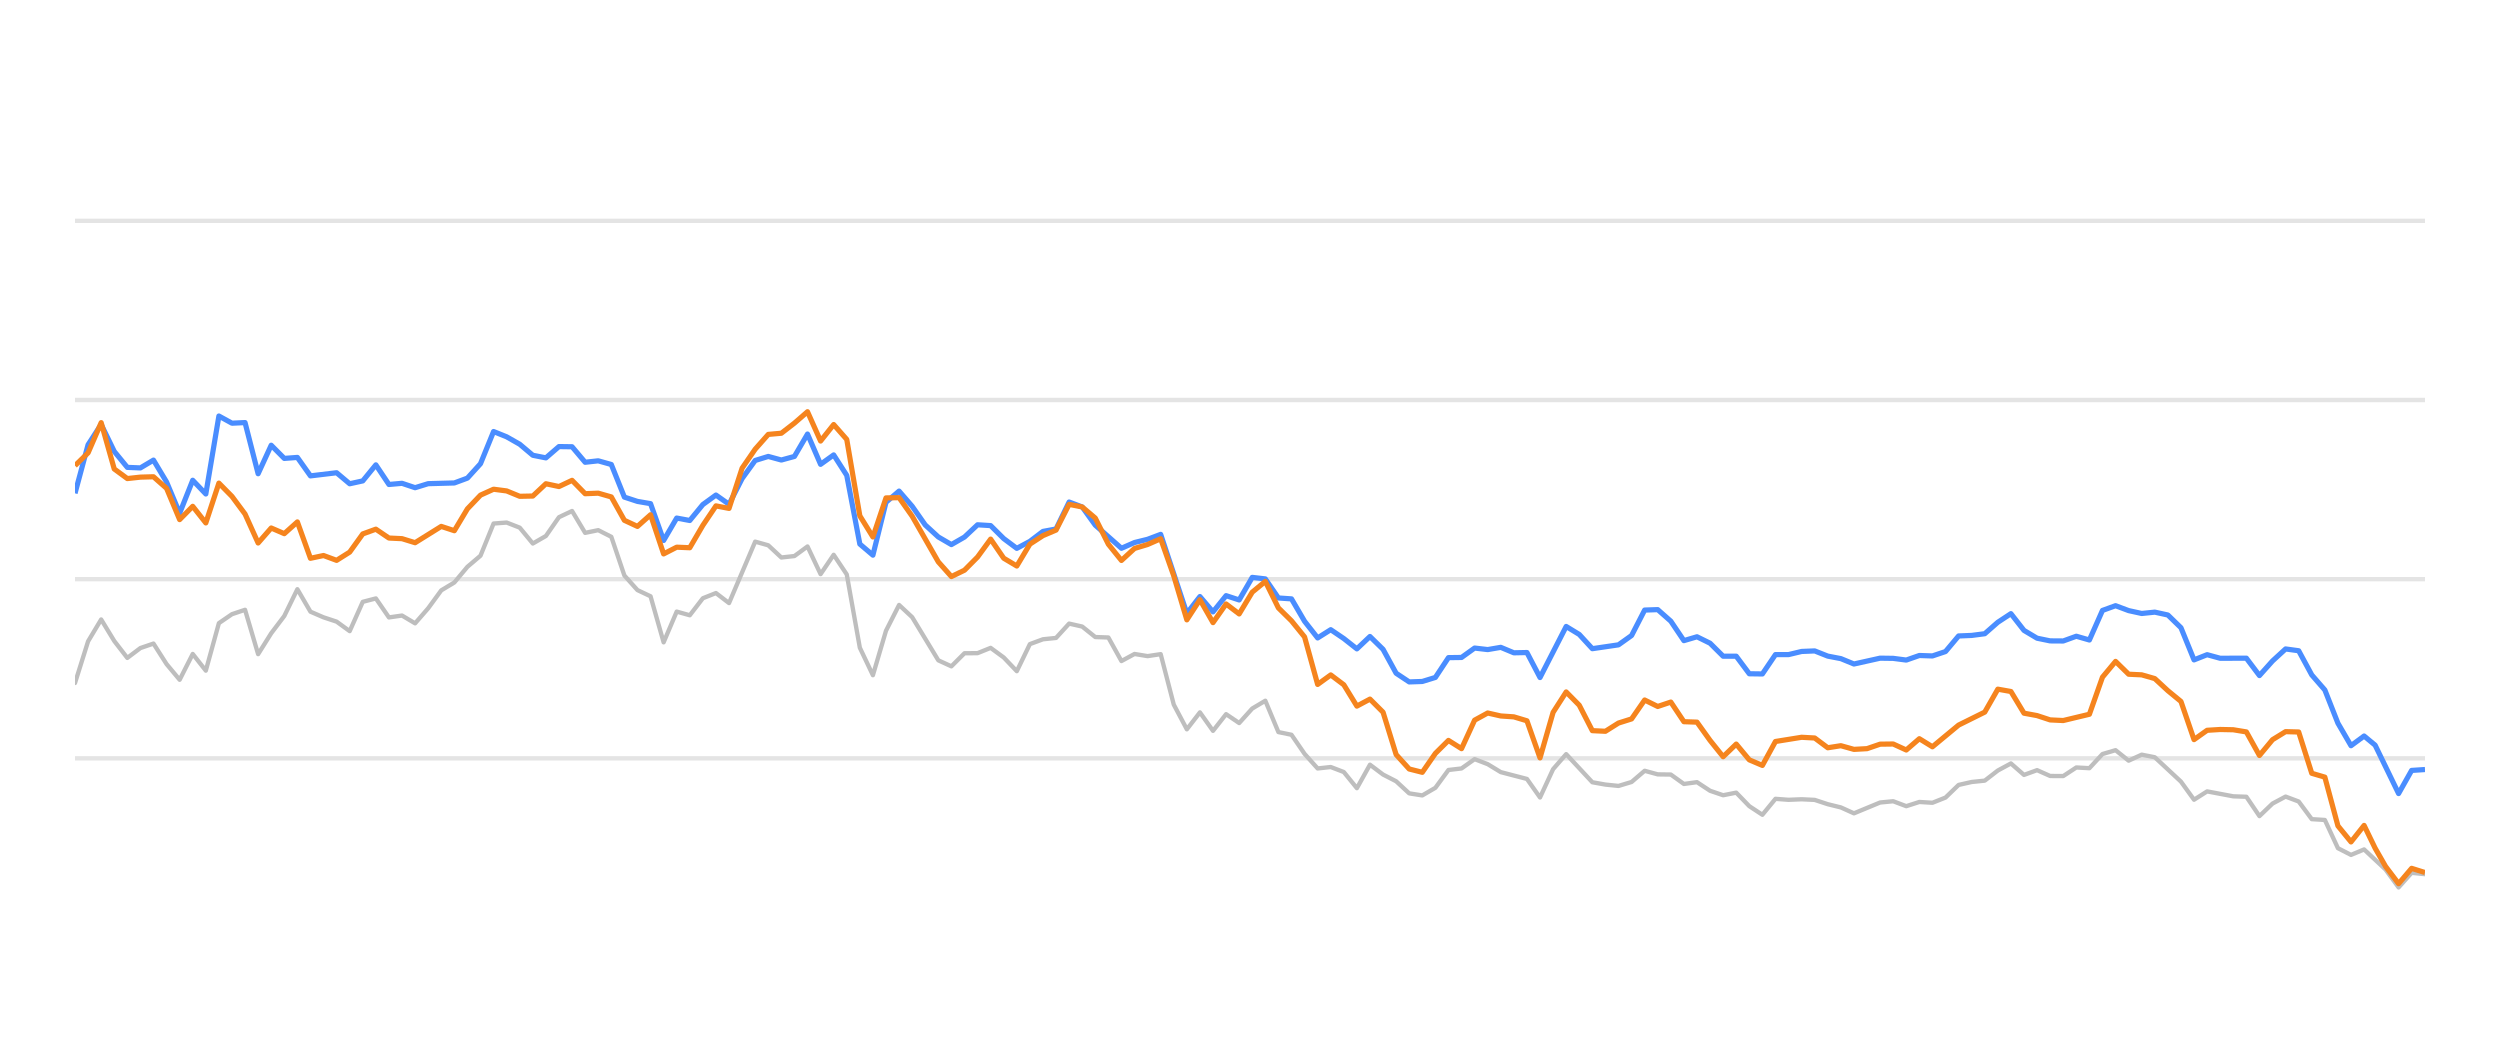
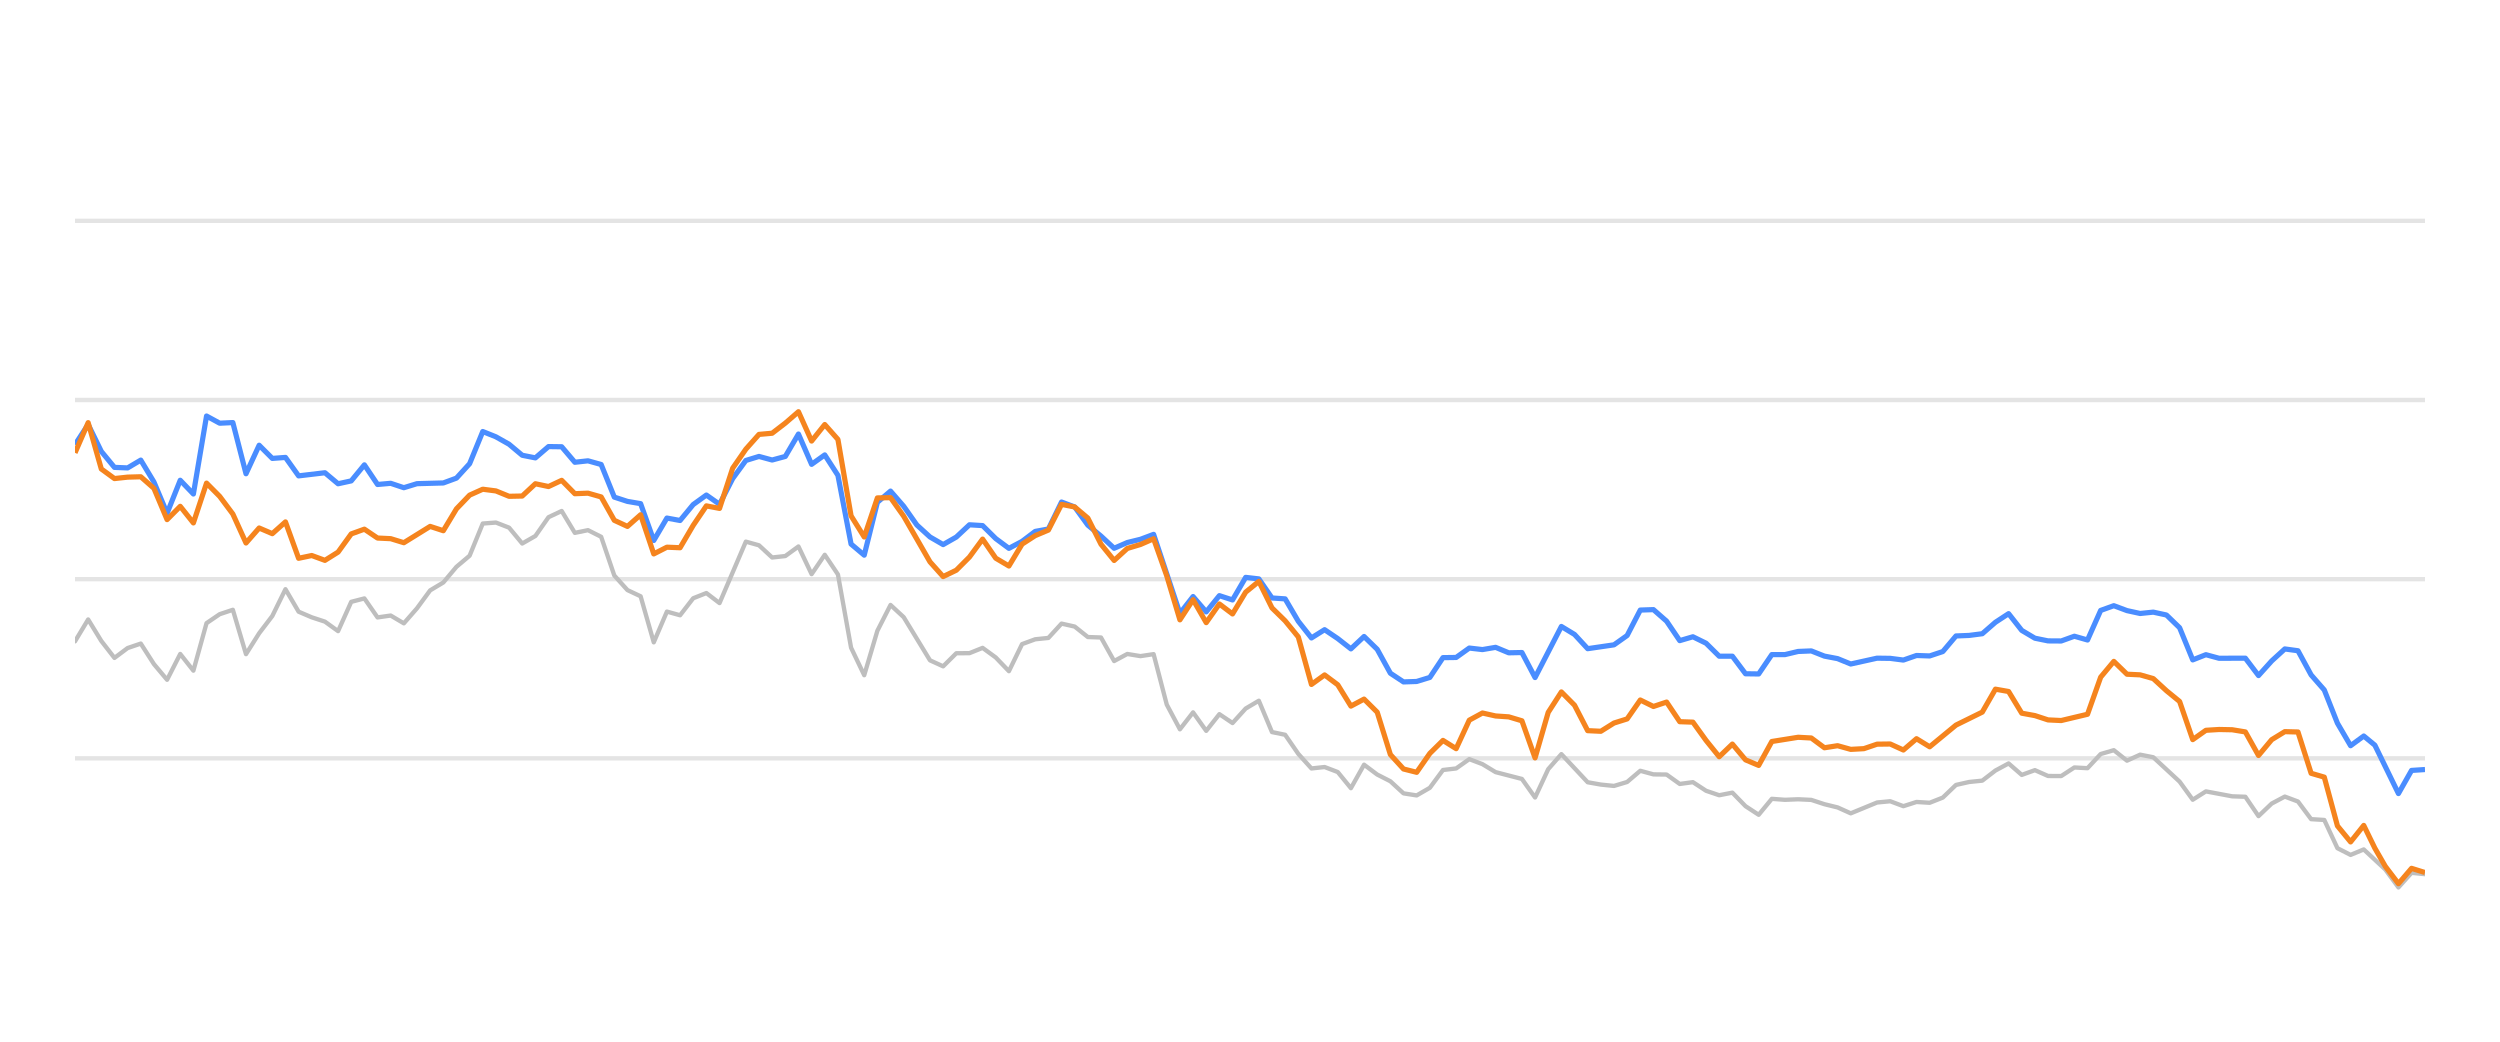
<svg xmlns="http://www.w3.org/2000/svg" width="288pt" height="120pt" viewBox="0 0 288 120" version="1.1">
  <defs>
    <style type="text/css">*{stroke-linejoin: round; stroke-linecap: butt}</style>
  </defs>
  <g id="figure_1">
    <g id="patch_1">
      <path d="M 0 120  L 288 120  L 288 0  L 0 0  L 0 120  z " style="fill: none; opacity: 0" />
    </g>
    <g id="axes_1">
      <g id="patch_2">
        <path d="M 8.64 108  L 279.36 108  L 279.36 4.8  L 8.64 4.8  L 8.64 108  z " style="fill: none" />
      </g>
      <g id="matplotlib.axis_1" />
      <g id="matplotlib.axis_2" />
      <g id="line2d_1">
-         <path d="M 8.64 87.36  L 279.36 87.36  " clip-path="url(#pc2acb5294b)" style="fill: none; stroke: #b2b2b2; stroke-opacity: 0.35; stroke-width: 0.5; stroke-linecap: square" />
+         <path d="M 8.64 87.36  L 279.36 87.36  " clip-path="url(#p92d71fffcf)" style="fill: none; stroke: #b2b2b2; stroke-opacity: 0.35; stroke-width: 0.5; stroke-linecap: square" />
      </g>
      <g id="line2d_2">
-         <path d="M 8.64 66.72  L 279.36 66.72  " clip-path="url(#pc2acb5294b)" style="fill: none; stroke: #b2b2b2; stroke-opacity: 0.35; stroke-width: 0.5; stroke-linecap: square" />
+         <path d="M 8.64 66.72  L 279.36 66.72  " clip-path="url(#p92d71fffcf)" style="fill: none; stroke: #b2b2b2; stroke-opacity: 0.35; stroke-width: 0.5; stroke-linecap: square" />
      </g>
      <g id="line2d_3">
-         <path d="M 8.64 46.08  L 279.36 46.08  " clip-path="url(#pc2acb5294b)" style="fill: none; stroke: #b2b2b2; stroke-opacity: 0.35; stroke-width: 0.5; stroke-linecap: square" />
+         <path d="M 8.64 46.08  L 279.36 46.08  " clip-path="url(#p92d71fffcf)" style="fill: none; stroke: #b2b2b2; stroke-opacity: 0.35; stroke-width: 0.5; stroke-linecap: square" />
      </g>
      <g id="line2d_4">
-         <path d="M 8.64 25.44  L 279.36 25.44  " clip-path="url(#pc2acb5294b)" style="fill: none; stroke: #b2b2b2; stroke-opacity: 0.35; stroke-width: 0.5; stroke-linecap: square" />
+         <path d="M 8.64 25.44  L 279.36 25.44  " clip-path="url(#p92d71fffcf)" style="fill: none; stroke: #b2b2b2; stroke-opacity: 0.35; stroke-width: 0.5; stroke-linecap: square" />
      </g>
      <g id="line2d_5">
-         <path d="M 8.64 78.681  L 10.147 73.882  L 11.654 71.364  L 13.161 73.841  L 14.667 75.791  L 16.174 74.656  L 17.681 74.14  L 19.188 76.503  L 20.695 78.309  L 22.202 75.337  L 23.709 77.257  L 25.216 71.787  L 26.722 70.755  L 28.229 70.249  L 29.736 75.358  L 31.243 72.953  L 32.75 70.962  L 34.257 67.876  L 35.764 70.466  L 37.271 71.116  L 38.777 71.612  L 40.284 72.706  L 41.791 69.331  L 43.298 68.939  L 44.805 71.127  L 46.312 70.91  L 47.819 71.808  L 49.326 70.074  L 50.832 68.01  L 52.339 67.102  L 53.846 65.296  L 55.353 64.016  L 56.86 60.311  L 58.367 60.198  L 59.874 60.786  L 61.381 62.613  L 62.887 61.746  L 64.394 59.579  L 65.901 58.866  L 67.408 61.385  L 68.915 61.075  L 70.422 61.839  L 71.929 66.297  L 73.435 67.979  L 74.942 68.691  L 76.449 73.996  L 77.956 70.456  L 79.463 70.879  L 80.97 68.918  L 82.477 68.32  L 83.984 69.475  L 86.997 62.396  L 88.504 62.819  L 90.011 64.223  L 91.518 64.057  L 93.025 62.953  L 94.532 66.142  L 96.039 63.913  L 97.545 66.173  L 99.052 74.615  L 100.559 77.783  L 102.066 72.664  L 103.573 69.692  L 105.08 71.096  L 108.094 76.07  L 109.6 76.761  L 111.107 75.255  L 112.614 75.244  L 114.121 74.635  L 115.628 75.74  L 117.135 77.319  L 118.642 74.202  L 120.148 73.645  L 121.655 73.49  L 123.162 71.839  L 124.669 72.179  L 126.176 73.387  L 127.683 73.438  L 129.19 76.152  L 130.697 75.337  L 132.203 75.585  L 133.71 75.358  L 135.217 81.168  L 136.724 84.016  L 138.231 82.066  L 139.738 84.192  L 141.245 82.272  L 142.752 83.294  L 144.258 81.622  L 145.765 80.724  L 147.272 84.336  L 148.779 84.646  L 150.286 86.844  L 151.793 88.526  L 153.3 88.361  L 154.807 88.939  L 156.313 90.797  L 157.82 88.093  L 159.327 89.228  L 160.834 90.002  L 162.341 91.395  L 163.848 91.632  L 165.355 90.755  L 166.862 88.702  L 168.368 88.526  L 169.875 87.453  L 171.382 88.031  L 172.889 88.949  L 175.903 89.734  L 177.41 91.87  L 178.916 88.609  L 180.423 86.875  L 183.437 90.115  L 184.944 90.384  L 186.451 90.539  L 187.958 90.084  L 189.465 88.794  L 190.971 89.207  L 192.478 89.228  L 193.985 90.312  L 195.492 90.105  L 196.999 91.096  L 198.506 91.612  L 200.013 91.313  L 201.52 92.871  L 203.026 93.862  L 204.533 92.025  L 206.04 92.138  L 207.547 92.076  L 209.054 92.148  L 210.561 92.644  L 212.068 93.015  L 213.575 93.696  L 216.588 92.448  L 218.095 92.303  L 219.602 92.871  L 221.109 92.386  L 222.616 92.479  L 224.123 91.88  L 225.63 90.425  L 227.136 90.084  L 228.643 89.93  L 230.15 88.764  L 231.657 87.948  L 233.164 89.269  L 234.671 88.722  L 236.178 89.393  L 237.684 89.403  L 239.191 88.413  L 240.698 88.495  L 242.205 86.865  L 243.712 86.421  L 245.219 87.628  L 246.726 86.937  L 248.233 87.236  L 251.246 90.043  L 252.753 92.128  L 254.26 91.168  L 257.274 91.736  L 258.781 91.787  L 260.288 94.016  L 261.794 92.572  L 263.301 91.767  L 264.808 92.334  L 266.315 94.367  L 267.822 94.46  L 269.329 97.711  L 270.836 98.485  L 272.343 97.855  L 274.812 100.167  L 276.318 102.231  L 277.819 100.549  L 279.36 100.704  L 279.36 100.704  " clip-path="url(#pc2acb5294b)" style="fill: none; stroke: #bebebe; stroke-width: 0.5; stroke-linecap: round" />
+         <path d="M 8.64 73.882  L 10.155 71.364  L 11.671 73.841  L 13.186 75.791  L 14.701 74.656  L 16.217 74.14  L 17.732 76.503  L 19.247 78.309  L 20.762 75.337  L 22.278 77.257  L 23.793 71.787  L 25.308 70.755  L 26.824 70.249  L 28.339 75.358  L 29.854 72.953  L 31.37 70.962  L 32.885 67.876  L 34.4 70.466  L 35.916 71.116  L 37.431 71.612  L 38.946 72.706  L 40.461 69.331  L 41.977 68.939  L 43.492 71.127  L 45.007 70.91  L 46.523 71.808  L 48.038 70.074  L 49.553 68.01  L 51.069 67.102  L 52.584 65.296  L 54.099 64.016  L 55.614 60.311  L 57.13 60.198  L 58.645 60.786  L 60.16 62.613  L 61.676 61.746  L 63.191 59.579  L 64.706 58.866  L 66.222 61.385  L 67.737 61.075  L 69.252 61.839  L 70.768 66.297  L 72.283 67.979  L 73.798 68.691  L 75.313 73.996  L 76.829 70.456  L 78.344 70.879  L 79.859 68.918  L 81.375 68.32  L 82.89 69.475  L 85.921 62.396  L 87.436 62.819  L 88.951 64.223  L 90.467 64.057  L 91.982 62.953  L 93.497 66.142  L 95.012 63.913  L 96.528 66.173  L 98.043 74.615  L 99.558 77.783  L 101.074 72.664  L 102.589 69.692  L 104.104 71.096  L 107.135 76.07  L 108.65 76.761  L 110.166 75.255  L 111.681 75.244  L 113.196 74.635  L 114.711 75.74  L 116.227 77.319  L 117.742 74.202  L 119.257 73.645  L 120.773 73.49  L 122.288 71.839  L 123.803 72.179  L 125.319 73.387  L 126.834 73.438  L 128.349 76.152  L 129.864 75.337  L 131.38 75.585  L 132.895 75.358  L 134.41 81.168  L 135.926 84.016  L 137.441 82.066  L 138.956 84.192  L 140.472 82.272  L 141.987 83.294  L 143.502 81.622  L 145.018 80.724  L 146.533 84.336  L 148.048 84.646  L 149.563 86.844  L 151.079 88.526  L 152.594 88.361  L 154.109 88.939  L 155.625 90.797  L 157.14 88.093  L 158.655 89.228  L 160.171 90.002  L 161.686 91.395  L 163.201 91.632  L 164.717 90.755  L 166.232 88.702  L 167.747 88.526  L 169.262 87.453  L 170.778 88.031  L 172.293 88.949  L 175.324 89.734  L 176.839 91.87  L 178.354 88.609  L 179.87 86.875  L 182.9 90.115  L 184.416 90.384  L 185.931 90.539  L 187.446 90.084  L 188.961 88.794  L 190.477 89.207  L 191.992 89.228  L 193.507 90.312  L 195.023 90.105  L 196.538 91.096  L 198.053 91.612  L 199.569 91.313  L 201.084 92.871  L 202.599 93.862  L 204.114 92.025  L 205.63 92.138  L 207.145 92.076  L 208.66 92.148  L 210.176 92.644  L 211.691 93.015  L 213.206 93.696  L 216.237 92.448  L 217.752 92.303  L 219.268 92.871  L 220.783 92.386  L 222.298 92.479  L 223.813 91.88  L 225.329 90.425  L 226.844 90.084  L 228.359 89.93  L 229.875 88.764  L 231.39 87.948  L 232.905 89.269  L 234.421 88.722  L 235.936 89.393  L 237.451 89.403  L 238.967 88.413  L 240.482 88.495  L 241.997 86.865  L 243.512 86.421  L 245.028 87.628  L 246.543 86.937  L 248.058 87.236  L 251.089 90.043  L 252.604 92.128  L 254.12 91.168  L 257.15 91.736  L 258.665 91.787  L 260.181 94.016  L 261.696 92.572  L 263.211 91.767  L 264.727 92.334  L 266.242 94.367  L 267.757 94.46  L 269.273 97.711  L 270.788 98.485  L 272.303 97.855  L 274.787 100.167  L 276.301 102.231  L 277.81 100.549  L 279.36 100.704  L 279.36 100.704  " clip-path="url(#p92d71fffcf)" style="fill: none; stroke: #bebebe; stroke-width: 0.5; stroke-linecap: round" />
      </g>
      <g id="line2d_6">
-         <path d="M 8.64 56.833  L 10.147 51.23  L 11.654 48.897  L 13.161 52.004  L 14.667 53.841  L 16.174 53.903  L 17.681 53.005  L 19.188 55.523  L 20.695 59.124  L 22.202 55.327  L 23.709 56.906  L 25.216 47.927  L 26.722 48.753  L 28.229 48.681  L 29.736 54.573  L 31.243 51.292  L 32.75 52.809  L 34.257 52.695  L 35.764 54.821  L 38.777 54.46  L 40.284 55.729  L 41.791 55.399  L 43.298 53.552  L 44.805 55.812  L 46.312 55.678  L 47.819 56.183  L 49.326 55.719  L 52.339 55.636  L 53.846 55.079  L 55.353 53.418  L 56.86 49.713  L 58.367 50.322  L 59.874 51.178  L 61.381 52.447  L 62.887 52.747  L 64.394 51.446  L 65.901 51.467  L 67.408 53.252  L 68.915 53.087  L 70.422 53.51  L 71.929 57.267  L 73.435 57.762  L 74.942 58.02  L 76.449 62.262  L 77.956 59.682  L 79.463 59.96  L 80.97 58.123  L 82.477 57.03  L 83.984 58.092  L 85.49 55.131  L 86.997 53.046  L 88.504 52.582  L 90.011 52.994  L 91.518 52.582  L 93.025 50.002  L 94.532 53.49  L 96.039 52.406  L 97.545 54.759  L 99.052 62.675  L 100.559 63.954  L 102.066 57.865  L 103.573 56.575  L 105.08 58.32  L 106.587 60.476  L 108.094 61.859  L 109.6 62.736  L 111.107 61.87  L 112.614 60.456  L 114.121 60.549  L 115.628 62.045  L 117.135 63.17  L 118.642 62.365  L 120.148 61.219  L 121.655 60.941  L 123.162 57.834  L 124.669 58.402  L 126.176 60.497  L 129.19 63.16  L 130.697 62.499  L 132.203 62.128  L 133.71 61.56  L 136.724 70.662  L 138.231 68.722  L 139.738 70.487  L 141.245 68.619  L 142.752 69.114  L 144.258 66.514  L 145.765 66.689  L 147.272 68.887  L 148.779 68.99  L 150.286 71.57  L 151.793 73.49  L 153.3 72.54  L 154.807 73.562  L 156.313 74.749  L 157.82 73.325  L 159.327 74.801  L 160.834 77.556  L 162.341 78.557  L 163.848 78.505  L 165.355 78.041  L 166.862 75.76  L 168.368 75.74  L 169.875 74.656  L 171.382 74.832  L 172.889 74.574  L 174.396 75.203  L 175.903 75.172  L 177.41 78.051  L 180.423 72.169  L 181.93 73.087  L 183.437 74.728  L 186.451 74.285  L 187.958 73.211  L 189.465 70.28  L 190.971 70.229  L 192.478 71.56  L 193.985 73.8  L 195.492 73.356  L 196.999 74.099  L 198.506 75.595  L 200.013 75.595  L 201.52 77.618  L 203.026 77.639  L 204.533 75.409  L 206.04 75.409  L 207.547 75.048  L 209.054 74.986  L 210.561 75.585  L 212.068 75.874  L 213.575 76.493  L 216.588 75.822  L 218.095 75.843  L 219.602 76.039  L 221.109 75.513  L 222.616 75.564  L 224.123 75.059  L 225.63 73.263  L 227.136 73.201  L 228.643 73.005  L 230.15 71.684  L 231.657 70.693  L 233.164 72.623  L 234.671 73.521  L 236.178 73.83  L 237.684 73.841  L 239.191 73.294  L 240.698 73.727  L 242.205 70.322  L 243.712 69.775  L 245.219 70.342  L 246.726 70.673  L 248.233 70.518  L 249.739 70.848  L 251.246 72.313  L 252.753 76.018  L 254.26 75.42  L 255.767 75.833  L 258.781 75.822  L 260.288 77.824  L 261.794 76.142  L 263.301 74.759  L 264.808 74.966  L 266.315 77.752  L 267.822 79.486  L 269.329 83.315  L 270.836 85.905  L 272.343 84.79  L 273.615 85.843  L 276.318 91.416  L 277.819 88.753  L 279.36 88.65  L 279.36 88.65  " clip-path="url(#pc2acb5294b)" style="fill: none; stroke: #4a8dff; stroke-width: 0.6" />
+         <path d="M 8.64 51.23  L 10.155 48.897  L 11.671 52.004  L 13.186 53.841  L 14.701 53.903  L 16.217 53.005  L 17.732 55.523  L 19.247 59.124  L 20.762 55.327  L 22.278 56.906  L 23.793 47.927  L 25.308 48.753  L 26.824 48.681  L 28.339 54.573  L 29.854 51.292  L 31.37 52.809  L 32.885 52.695  L 34.4 54.821  L 37.431 54.46  L 38.946 55.729  L 40.461 55.399  L 41.977 53.552  L 43.492 55.812  L 45.007 55.678  L 46.523 56.183  L 48.038 55.719  L 51.069 55.636  L 52.584 55.079  L 54.099 53.418  L 55.614 49.713  L 57.13 50.322  L 58.645 51.178  L 60.16 52.447  L 61.676 52.747  L 63.191 51.446  L 64.706 51.467  L 66.222 53.252  L 67.737 53.087  L 69.252 53.51  L 70.768 57.267  L 72.283 57.762  L 73.798 58.02  L 75.313 62.262  L 76.829 59.682  L 78.344 59.96  L 79.859 58.123  L 81.375 57.03  L 82.89 58.092  L 84.405 55.131  L 85.921 53.046  L 87.436 52.582  L 88.951 52.994  L 90.467 52.582  L 91.982 50.002  L 93.497 53.49  L 95.012 52.406  L 96.528 54.759  L 98.043 62.675  L 99.558 63.954  L 101.074 57.865  L 102.589 56.575  L 104.104 58.32  L 105.62 60.476  L 107.135 61.859  L 108.65 62.736  L 110.166 61.87  L 111.681 60.456  L 113.196 60.549  L 114.711 62.045  L 116.227 63.17  L 117.742 62.365  L 119.257 61.219  L 120.773 60.941  L 122.288 57.834  L 123.803 58.402  L 125.319 60.497  L 126.834 61.756  L 128.349 63.16  L 129.864 62.499  L 131.38 62.128  L 132.895 61.56  L 135.926 70.662  L 137.441 68.722  L 138.956 70.487  L 140.472 68.619  L 141.987 69.114  L 143.502 66.514  L 145.018 66.689  L 146.533 68.887  L 148.048 68.99  L 149.563 71.57  L 151.079 73.49  L 152.594 72.54  L 154.109 73.562  L 155.625 74.749  L 157.14 73.325  L 158.655 74.801  L 160.171 77.556  L 161.686 78.557  L 163.201 78.505  L 164.717 78.041  L 166.232 75.76  L 167.747 75.74  L 169.262 74.656  L 170.778 74.832  L 172.293 74.574  L 173.808 75.203  L 175.324 75.172  L 176.839 78.051  L 179.87 72.169  L 181.385 73.087  L 182.9 74.728  L 185.931 74.285  L 187.446 73.211  L 188.961 70.28  L 190.477 70.229  L 191.992 71.56  L 193.507 73.8  L 195.023 73.356  L 196.538 74.099  L 198.053 75.595  L 199.569 75.595  L 201.084 77.618  L 202.599 77.639  L 204.114 75.409  L 205.63 75.409  L 207.145 75.048  L 208.66 74.986  L 210.176 75.585  L 211.691 75.874  L 213.206 76.493  L 216.237 75.822  L 217.752 75.843  L 219.268 76.039  L 220.783 75.513  L 222.298 75.564  L 223.813 75.059  L 225.329 73.263  L 226.844 73.201  L 228.359 73.005  L 229.875 71.684  L 231.39 70.693  L 232.905 72.623  L 234.421 73.521  L 235.936 73.83  L 237.451 73.841  L 238.967 73.294  L 240.482 73.727  L 241.997 70.322  L 243.512 69.775  L 245.028 70.342  L 246.543 70.673  L 248.058 70.518  L 249.574 70.848  L 251.089 72.313  L 252.604 76.018  L 254.12 75.42  L 255.635 75.833  L 258.665 75.822  L 260.181 77.824  L 261.696 76.142  L 263.211 74.759  L 264.727 74.966  L 266.242 77.752  L 267.757 79.486  L 269.273 83.315  L 270.788 85.905  L 272.303 84.79  L 273.583 85.843  L 276.301 91.416  L 277.81 88.753  L 279.36 88.65  L 279.36 88.65  " clip-path="url(#p92d71fffcf)" style="fill: none; stroke: #4a8dff; stroke-width: 0.6" />
      </g>
      <g id="line2d_7">
-         <path d="M 8.64 53.645  L 10.147 52.169  L 11.654 48.691  L 13.161 54.026  L 14.667 55.131  L 16.174 54.966  L 17.681 54.924  L 19.188 56.256  L 20.695 59.857  L 22.202 58.33  L 23.709 60.239  L 25.216 55.657  L 26.722 57.184  L 28.229 59.217  L 29.736 62.551  L 31.243 60.827  L 32.75 61.477  L 34.257 60.126  L 35.764 64.315  L 37.271 63.996  L 38.777 64.553  L 40.284 63.603  L 41.791 61.508  L 43.298 60.961  L 44.805 61.983  L 46.312 62.055  L 47.819 62.52  L 50.832 60.642  L 52.339 61.137  L 53.846 58.619  L 55.353 57.04  L 56.86 56.359  L 58.367 56.555  L 59.874 57.174  L 61.381 57.143  L 62.887 55.729  L 64.394 56.049  L 65.901 55.337  L 67.408 56.875  L 68.915 56.813  L 70.422 57.246  L 71.929 59.94  L 73.435 60.642  L 74.942 59.3  L 76.449 63.81  L 77.956 63.036  L 79.463 63.098  L 80.97 60.518  L 82.477 58.278  L 83.984 58.567  L 85.49 53.934  L 86.997 51.746  L 88.504 50.043  L 90.011 49.909  L 91.518 48.743  L 93.025 47.432  L 94.532 50.807  L 96.039 48.908  L 97.545 50.621  L 99.052 59.424  L 100.559 61.859  L 102.066 57.36  L 103.573 57.329  L 105.08 59.465  L 108.094 64.728  L 109.6 66.421  L 111.107 65.688  L 112.614 64.171  L 114.121 62.107  L 115.628 64.305  L 117.135 65.203  L 118.642 62.685  L 120.148 61.704  L 121.655 61.065  L 123.162 58.103  L 124.669 58.402  L 126.176 59.682  L 127.683 62.695  L 129.19 64.563  L 130.697 63.18  L 132.203 62.726  L 133.71 62.066  L 135.217 66.338  L 136.724 71.405  L 138.231 69.083  L 139.738 71.725  L 141.245 69.579  L 142.752 70.724  L 144.258 68.216  L 145.765 66.978  L 147.272 70.033  L 148.779 71.519  L 150.286 73.376  L 151.793 78.846  L 153.3 77.752  L 154.807 78.887  L 156.313 81.343  L 157.82 80.538  L 159.327 82.045  L 160.834 86.927  L 162.341 88.588  L 163.848 88.97  L 165.355 86.792  L 166.862 85.296  L 168.368 86.245  L 169.875 82.964  L 171.382 82.138  L 172.889 82.479  L 174.396 82.582  L 175.903 83.036  L 177.41 87.308  L 178.916 82.066  L 180.423 79.713  L 181.93 81.24  L 183.437 84.171  L 184.944 84.243  L 186.451 83.294  L 187.958 82.819  L 189.465 80.642  L 190.971 81.385  L 192.478 80.879  L 193.985 83.139  L 195.492 83.191  L 196.999 85.296  L 198.506 87.174  L 200.013 85.719  L 201.52 87.535  L 203.026 88.175  L 204.533 85.42  L 207.547 84.935  L 209.054 85.017  L 210.561 86.142  L 212.068 85.905  L 213.575 86.328  L 215.081 86.245  L 216.588 85.729  L 218.095 85.709  L 219.602 86.4  L 221.109 85.1  L 222.616 86.029  L 225.63 83.531  L 228.643 82.035  L 230.15 79.393  L 231.657 79.661  L 233.164 82.159  L 234.671 82.437  L 236.178 82.933  L 237.684 83.005  L 240.698 82.283  L 242.205 78.01  L 243.712 76.194  L 245.219 77.67  L 246.726 77.742  L 248.233 78.175  L 249.739 79.568  L 251.246 80.807  L 252.753 85.203  L 254.26 84.13  L 255.767 84.037  L 257.274 84.068  L 258.781 84.316  L 260.288 87.03  L 261.794 85.213  L 263.301 84.285  L 264.808 84.326  L 266.315 89.083  L 267.822 89.527  L 269.329 95.141  L 270.836 96.989  L 272.343 95.09  L 273.615 97.711  L 274.812 99.806  L 276.318 101.798  L 277.819 100.033  L 279.36 100.518  L 279.36 100.518  " clip-path="url(#pc2acb5294b)" style="fill: none; stroke: #f5841e; stroke-width: 0.6" />
+         <path d="M 8.64 52.169  L 10.155 48.691  L 11.671 54.026  L 13.186 55.131  L 14.701 54.966  L 16.217 54.924  L 17.732 56.256  L 19.247 59.857  L 20.762 58.33  L 22.278 60.239  L 23.793 55.657  L 25.308 57.184  L 26.824 59.217  L 28.339 62.551  L 29.854 60.827  L 31.37 61.477  L 32.885 60.126  L 34.4 64.315  L 35.916 63.996  L 37.431 64.553  L 38.946 63.603  L 40.461 61.508  L 41.977 60.961  L 43.492 61.983  L 45.007 62.055  L 46.523 62.52  L 49.553 60.642  L 51.069 61.137  L 52.584 58.619  L 54.099 57.04  L 55.614 56.359  L 57.13 56.555  L 58.645 57.174  L 60.16 57.143  L 61.676 55.729  L 63.191 56.049  L 64.706 55.337  L 66.222 56.875  L 67.737 56.813  L 69.252 57.246  L 70.768 59.94  L 72.283 60.642  L 73.798 59.3  L 75.313 63.81  L 76.829 63.036  L 78.344 63.098  L 79.859 60.518  L 81.375 58.278  L 82.89 58.567  L 84.405 53.934  L 85.921 51.746  L 87.436 50.043  L 88.951 49.909  L 90.467 48.743  L 91.982 47.432  L 93.497 50.807  L 95.012 48.908  L 96.528 50.621  L 98.043 59.424  L 99.558 61.859  L 101.074 57.36  L 102.589 57.329  L 104.104 59.465  L 107.135 64.728  L 108.65 66.421  L 110.166 65.688  L 111.681 64.171  L 113.196 62.107  L 114.711 64.305  L 116.227 65.203  L 117.742 62.685  L 119.257 61.704  L 120.773 61.065  L 122.288 58.103  L 123.803 58.402  L 125.319 59.682  L 126.834 62.695  L 128.349 64.563  L 129.864 63.18  L 131.38 62.726  L 132.895 62.066  L 134.41 66.338  L 135.926 71.405  L 137.441 69.083  L 138.956 71.725  L 140.472 69.579  L 141.987 70.724  L 143.502 68.216  L 145.018 66.978  L 146.533 70.033  L 148.048 71.519  L 149.563 73.376  L 151.079 78.846  L 152.594 77.752  L 154.109 78.887  L 155.625 81.343  L 157.14 80.538  L 158.655 82.045  L 160.171 86.927  L 161.686 88.588  L 163.201 88.97  L 164.717 86.792  L 166.232 85.296  L 167.747 86.245  L 169.262 82.964  L 170.778 82.138  L 172.293 82.479  L 173.808 82.582  L 175.324 83.036  L 176.839 87.308  L 178.354 82.066  L 179.87 79.713  L 181.385 81.24  L 182.9 84.171  L 184.416 84.243  L 185.931 83.294  L 187.446 82.819  L 188.961 80.642  L 190.477 81.385  L 191.992 80.879  L 193.507 83.139  L 195.023 83.191  L 196.538 85.296  L 198.053 87.174  L 199.569 85.719  L 201.084 87.535  L 202.599 88.175  L 204.114 85.42  L 207.145 84.935  L 208.66 85.017  L 210.176 86.142  L 211.691 85.905  L 213.206 86.328  L 214.722 86.245  L 216.237 85.729  L 217.752 85.709  L 219.268 86.4  L 220.783 85.1  L 222.298 86.029  L 225.329 83.531  L 228.359 82.035  L 229.875 79.393  L 231.39 79.661  L 232.905 82.159  L 234.421 82.437  L 235.936 82.933  L 237.451 83.005  L 240.482 82.283  L 241.997 78.01  L 243.512 76.194  L 245.028 77.67  L 246.543 77.742  L 248.058 78.175  L 249.574 79.568  L 251.089 80.807  L 252.604 85.203  L 254.12 84.13  L 255.635 84.037  L 257.15 84.068  L 258.665 84.316  L 260.181 87.03  L 261.696 85.213  L 263.211 84.285  L 264.727 84.326  L 266.242 89.083  L 267.757 89.527  L 269.273 95.141  L 270.788 96.989  L 272.303 95.09  L 273.583 97.711  L 274.787 99.806  L 276.301 101.798  L 277.81 100.033  L 279.36 100.518  L 279.36 100.518  " clip-path="url(#p92d71fffcf)" style="fill: none; stroke: #f5841e; stroke-width: 0.6" />
      </g>
    </g>
  </g>
  <defs>
-     <clipPath id="pc2acb5294b">
+     <clipPath id="p92d71fffcf">
      <rect x="8.64" y="4.8" width="270.72" height="103.2" />
    </clipPath>
  </defs>
</svg>
